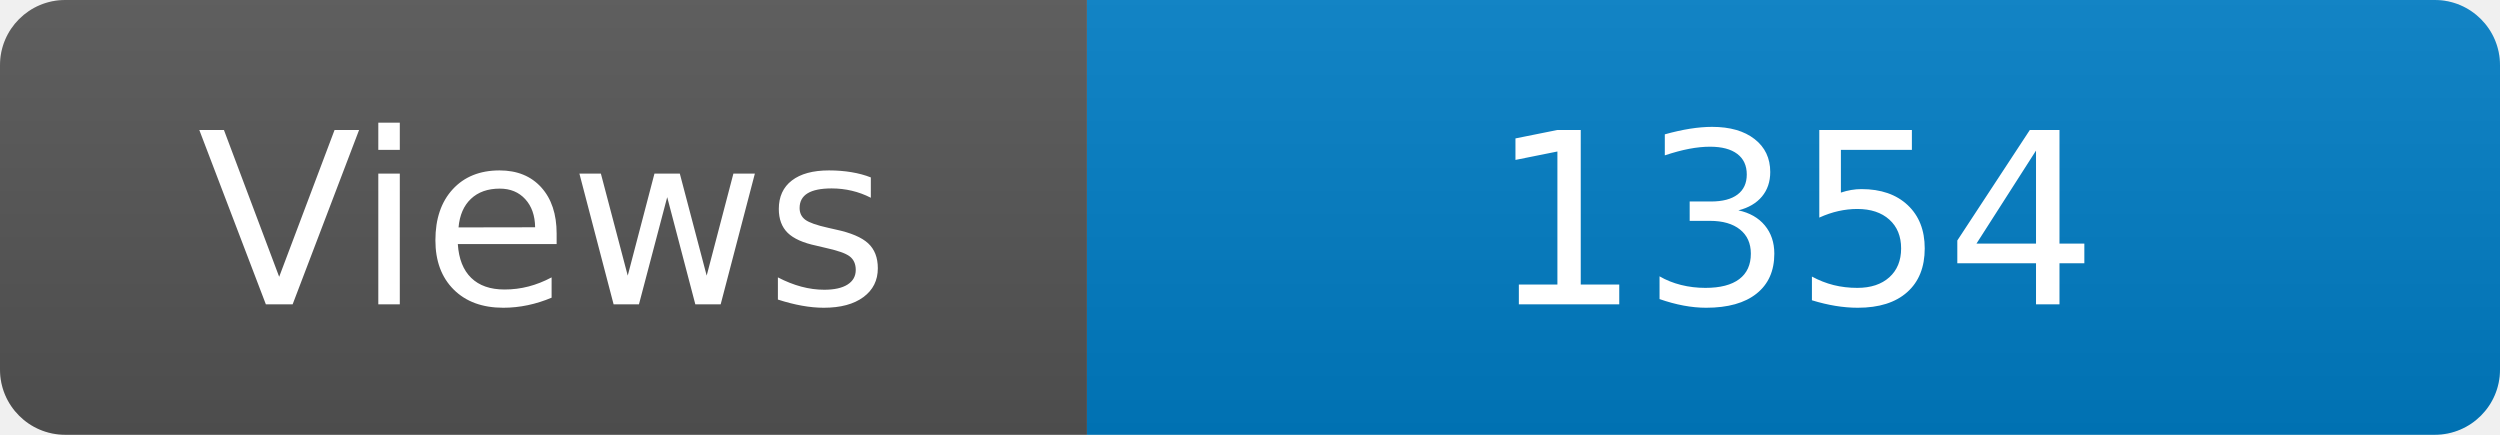
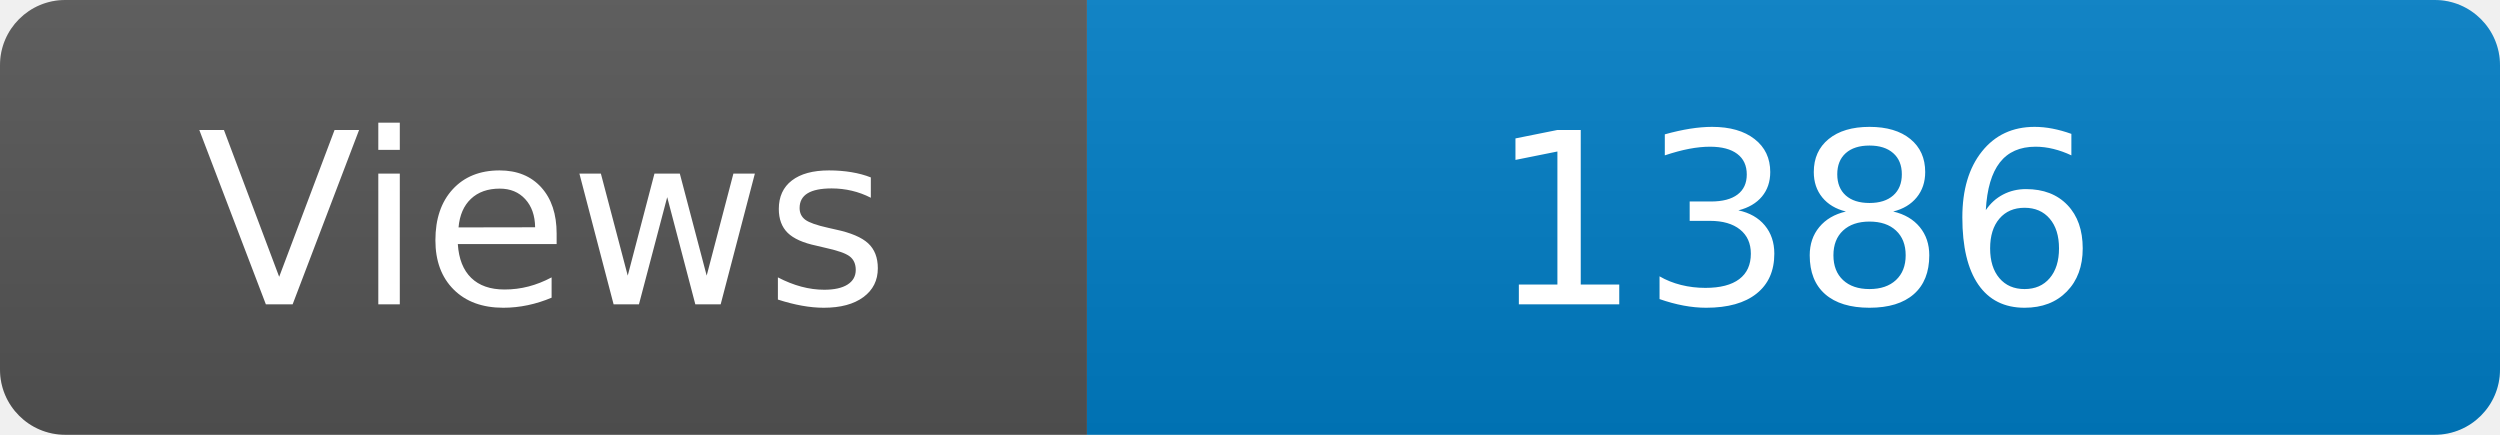
<svg xmlns="http://www.w3.org/2000/svg" width="115" height="20" role="img" aria-label="Maintained?: yes">
  <linearGradient id="s" x2="0" y2="100%">
    <stop offset="0" stop-color="#bbb" stop-opacity=".1" />
    <stop offset="1" stop-opacity=".1" />
  </linearGradient>
  <clipPath id="r">
    <rect width="115" height="20" rx="3" fill="#fff" />
  </clipPath>
  <g clip-path="url(#r)">
    <rect width="50" height="20" fill="#555" />
    <rect x="50" width="160" height="20" fill="#007ec6" />
    <rect width="115" height="20" fill="url(#s)" />
  </g>
  <g fill="#fff" text-anchor="middle" font-family="Verdana,Geneva,DejaVu Sans,sans-serif" font-size="110">
    <text x="250" y="140" transform="scale(.1)" fill="#fff">Views</text>
-     <text x="825" y="140" transform="scale(.1)" fill="#fff">1354</text>
+     <text x="825" y="140" transform="scale(.1)" fill="#fff">1386</text>
  </g>
</svg>
